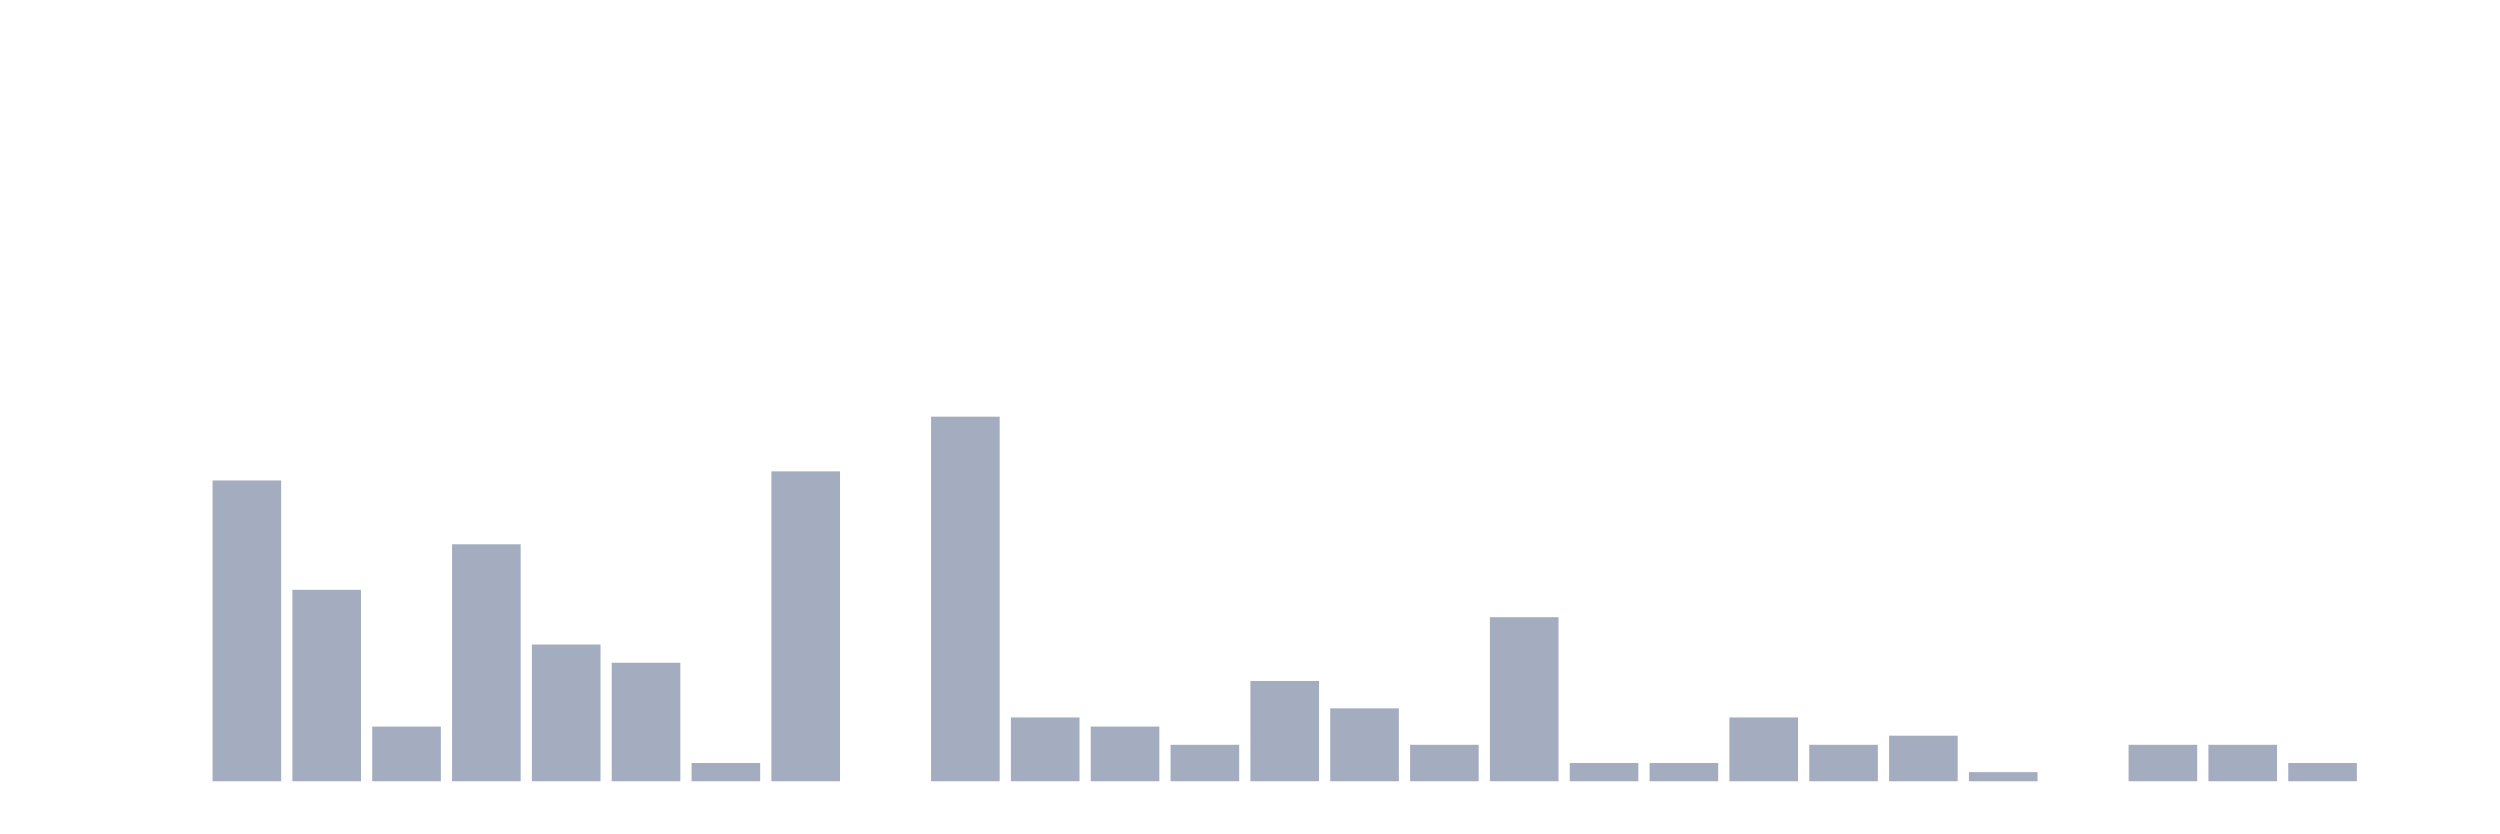
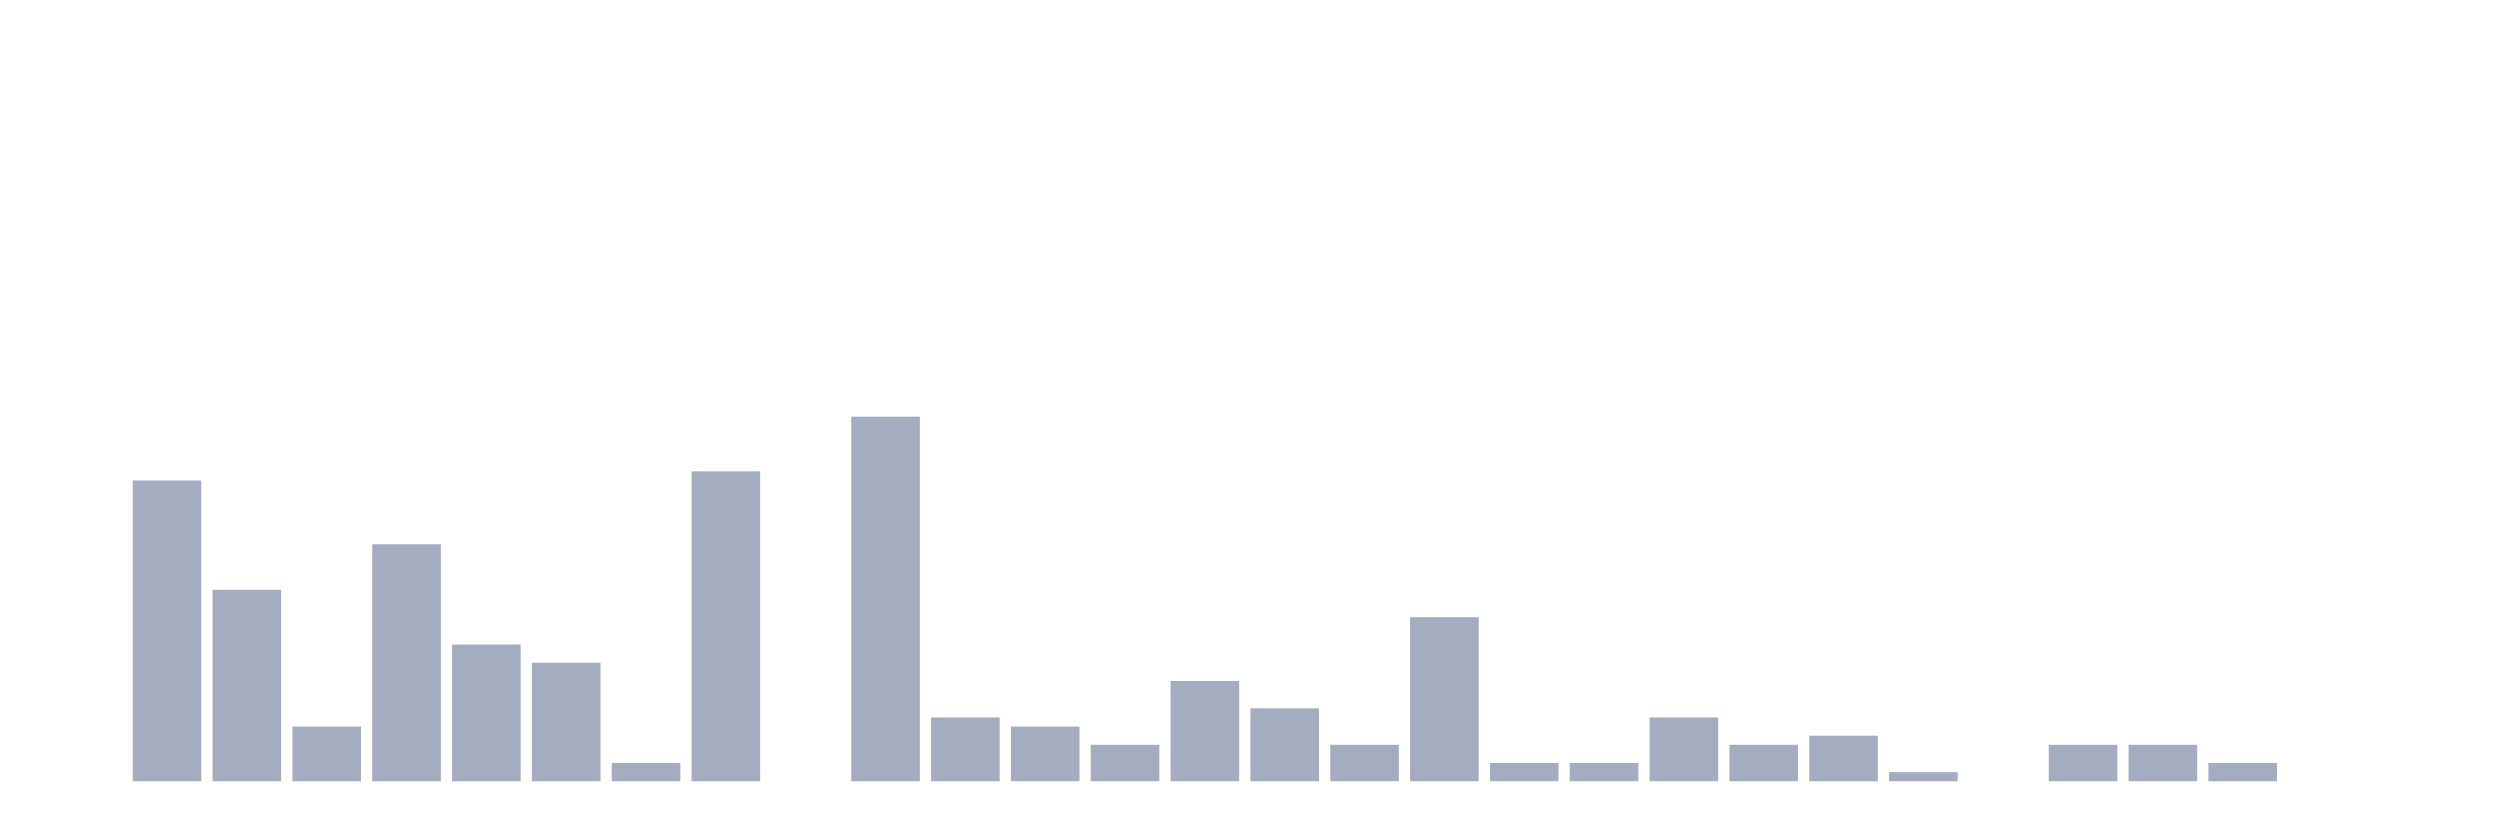
<svg xmlns="http://www.w3.org/2000/svg" viewBox="0 0 480 160">
  <g transform="translate(10,10)">
    <rect class="bar" x="0.153" width="13.175" y="140" height="0" fill="rgb(164,173,192)" />
-     <rect class="bar" x="15.482" width="13.175" y="140" height="0" fill="rgb(164,173,192)" />
-     <rect class="bar" x="30.81" width="13.175" y="82.25" height="57.75" fill="rgb(164,173,192)" />
-     <rect class="bar" x="46.138" width="13.175" y="103.25" height="36.75" fill="rgb(164,173,192)" />
-     <rect class="bar" x="61.466" width="13.175" y="129.5" height="10.5" fill="rgb(164,173,192)" />
-     <rect class="bar" x="76.794" width="13.175" y="94.5" height="45.5" fill="rgb(164,173,192)" />
-     <rect class="bar" x="92.123" width="13.175" y="113.75" height="26.25" fill="rgb(164,173,192)" />
-     <rect class="bar" x="107.451" width="13.175" y="117.25" height="22.75" fill="rgb(164,173,192)" />
-     <rect class="bar" x="122.779" width="13.175" y="136.5" height="3.5" fill="rgb(164,173,192)" />
-     <rect class="bar" x="138.107" width="13.175" y="80.5" height="59.5" fill="rgb(164,173,192)" />
-     <rect class="bar" x="153.436" width="13.175" y="140" height="0" fill="rgb(164,173,192)" />
-     <rect class="bar" x="168.764" width="13.175" y="70" height="70" fill="rgb(164,173,192)" />
-     <rect class="bar" x="184.092" width="13.175" y="127.75" height="12.25" fill="rgb(164,173,192)" />
-     <rect class="bar" x="199.42" width="13.175" y="129.5" height="10.5" fill="rgb(164,173,192)" />
-     <rect class="bar" x="214.748" width="13.175" y="133" height="7" fill="rgb(164,173,192)" />
-     <rect class="bar" x="230.077" width="13.175" y="120.75" height="19.25" fill="rgb(164,173,192)" />
-     <rect class="bar" x="245.405" width="13.175" y="126" height="14" fill="rgb(164,173,192)" />
-     <rect class="bar" x="260.733" width="13.175" y="133" height="7" fill="rgb(164,173,192)" />
-     <rect class="bar" x="276.061" width="13.175" y="108.5" height="31.5" fill="rgb(164,173,192)" />
+     <rect class="bar" x="15.482" width="13.175" y="82.25" height="57.75" fill="rgb(164,173,192)" />
+     <rect class="bar" x="30.81" width="13.175" y="103.25" height="36.75" fill="rgb(164,173,192)" />
+     <rect class="bar" x="46.138" width="13.175" y="129.5" height="10.5" fill="rgb(164,173,192)" />
+     <rect class="bar" x="61.466" width="13.175" y="94.5" height="45.5" fill="rgb(164,173,192)" />
+     <rect class="bar" x="76.794" width="13.175" y="113.75" height="26.25" fill="rgb(164,173,192)" />
+     <rect class="bar" x="92.123" width="13.175" y="117.25" height="22.75" fill="rgb(164,173,192)" />
+     <rect class="bar" x="107.451" width="13.175" y="136.5" height="3.5" fill="rgb(164,173,192)" />
+     <rect class="bar" x="122.779" width="13.175" y="80.5" height="59.5" fill="rgb(164,173,192)" />
+     <rect class="bar" x="138.107" width="13.175" y="140" height="0" fill="rgb(164,173,192)" />
+     <rect class="bar" x="153.436" width="13.175" y="70" height="70" fill="rgb(164,173,192)" />
+     <rect class="bar" x="168.764" width="13.175" y="127.75" height="12.25" fill="rgb(164,173,192)" />
+     <rect class="bar" x="184.092" width="13.175" y="129.5" height="10.5" fill="rgb(164,173,192)" />
+     <rect class="bar" x="199.42" width="13.175" y="133" height="7" fill="rgb(164,173,192)" />
+     <rect class="bar" x="214.748" width="13.175" y="120.75" height="19.25" fill="rgb(164,173,192)" />
+     <rect class="bar" x="230.077" width="13.175" y="126" height="14" fill="rgb(164,173,192)" />
+     <rect class="bar" x="245.405" width="13.175" y="133" height="7" fill="rgb(164,173,192)" />
+     <rect class="bar" x="260.733" width="13.175" y="108.5" height="31.5" fill="rgb(164,173,192)" />
+     <rect class="bar" x="276.061" width="13.175" y="136.5" height="3.5" fill="rgb(164,173,192)" />
    <rect class="bar" x="291.39" width="13.175" y="136.5" height="3.5" fill="rgb(164,173,192)" />
-     <rect class="bar" x="306.718" width="13.175" y="136.5" height="3.5" fill="rgb(164,173,192)" />
-     <rect class="bar" x="322.046" width="13.175" y="127.75" height="12.25" fill="rgb(164,173,192)" />
-     <rect class="bar" x="337.374" width="13.175" y="133" height="7" fill="rgb(164,173,192)" />
-     <rect class="bar" x="352.702" width="13.175" y="131.25" height="8.75" fill="rgb(164,173,192)" />
-     <rect class="bar" x="368.031" width="13.175" y="138.25" height="1.75" fill="rgb(164,173,192)" />
-     <rect class="bar" x="383.359" width="13.175" y="140" height="0" fill="rgb(164,173,192)" />
+     <rect class="bar" x="306.718" width="13.175" y="127.75" height="12.25" fill="rgb(164,173,192)" />
+     <rect class="bar" x="322.046" width="13.175" y="133" height="7" fill="rgb(164,173,192)" />
+     <rect class="bar" x="337.374" width="13.175" y="131.25" height="8.75" fill="rgb(164,173,192)" />
+     <rect class="bar" x="352.702" width="13.175" y="138.25" height="1.75" fill="rgb(164,173,192)" />
+     <rect class="bar" x="368.031" width="13.175" y="140" height="0" fill="rgb(164,173,192)" />
+     <rect class="bar" x="383.359" width="13.175" y="133" height="7" fill="rgb(164,173,192)" />
    <rect class="bar" x="398.687" width="13.175" y="133" height="7" fill="rgb(164,173,192)" />
-     <rect class="bar" x="414.015" width="13.175" y="133" height="7" fill="rgb(164,173,192)" />
-     <rect class="bar" x="429.344" width="13.175" y="136.5" height="3.5" fill="rgb(164,173,192)" />
+     <rect class="bar" x="414.015" width="13.175" y="136.5" height="3.5" fill="rgb(164,173,192)" />
+     <rect class="bar" x="429.344" width="13.175" y="140" height="0" fill="rgb(164,173,192)" />
    <rect class="bar" x="444.672" width="13.175" y="140" height="0" fill="rgb(164,173,192)" />
  </g>
</svg>
